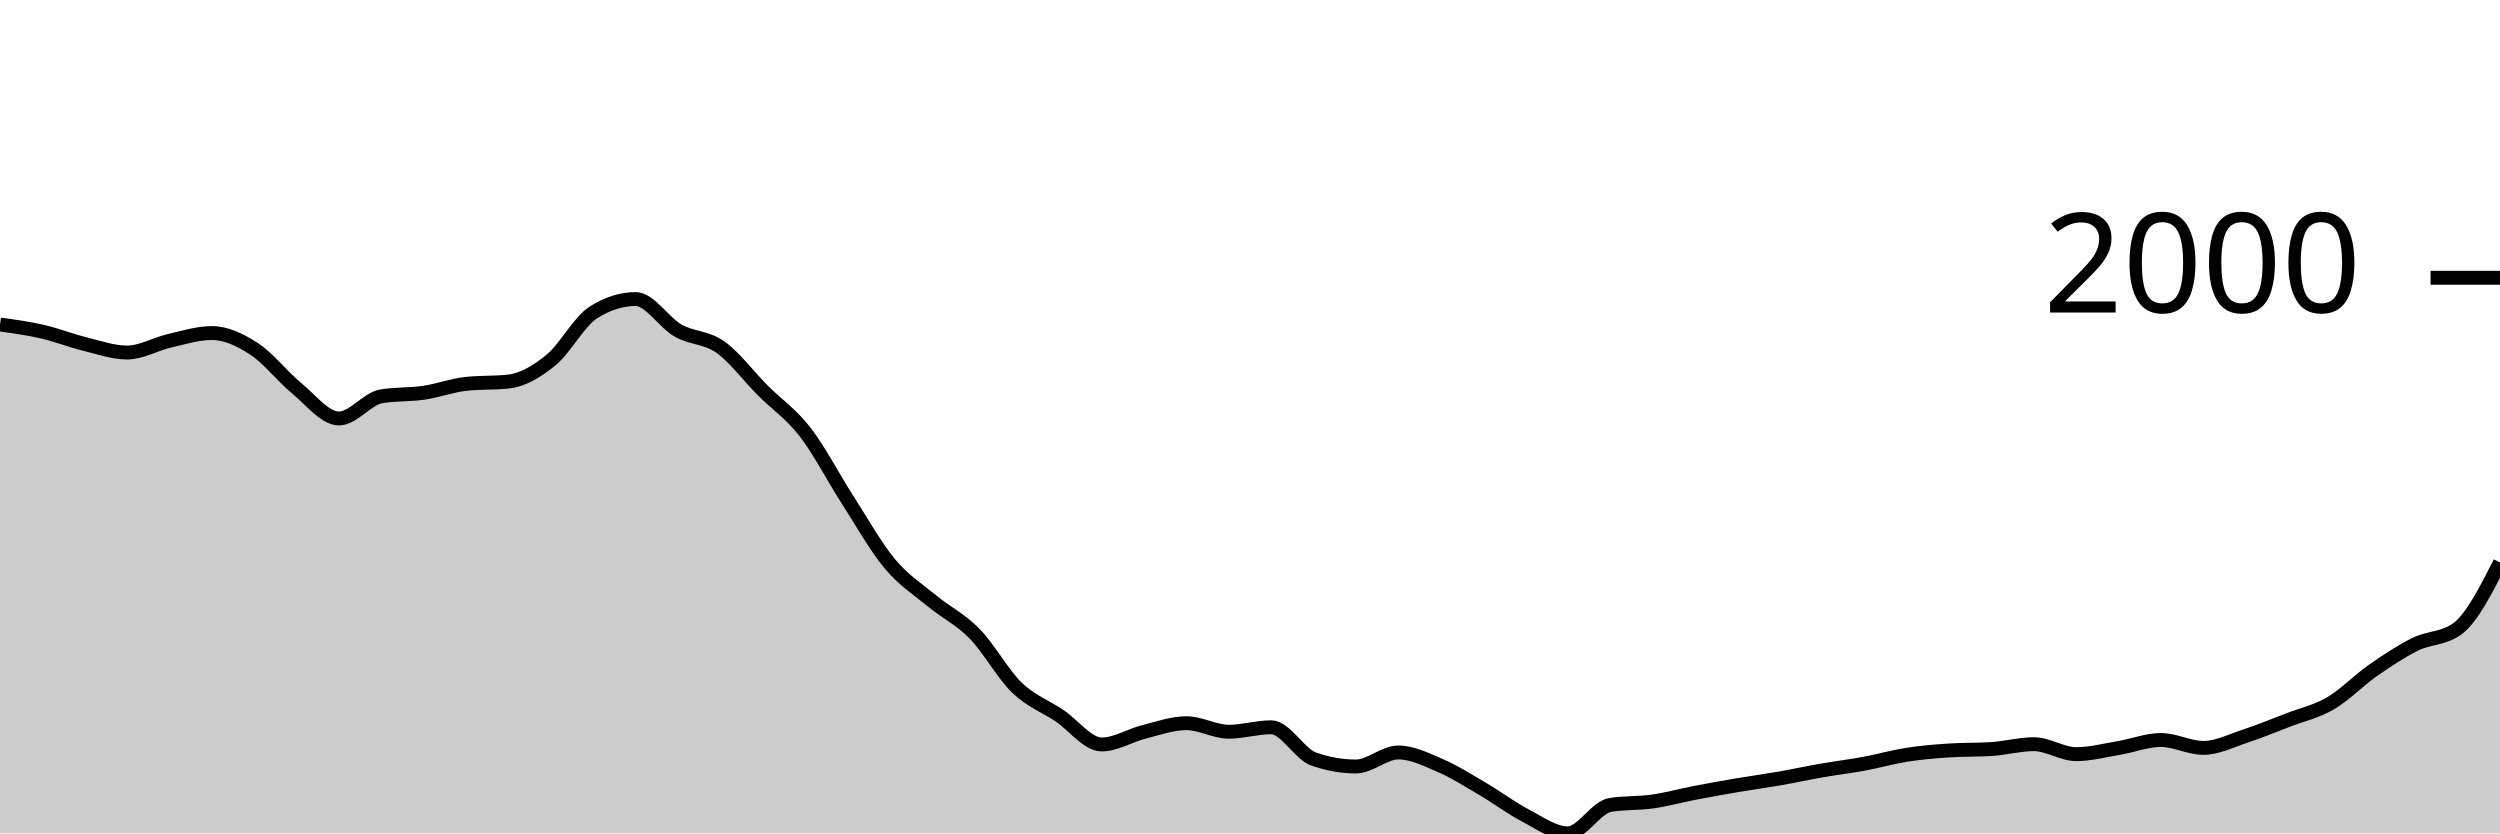
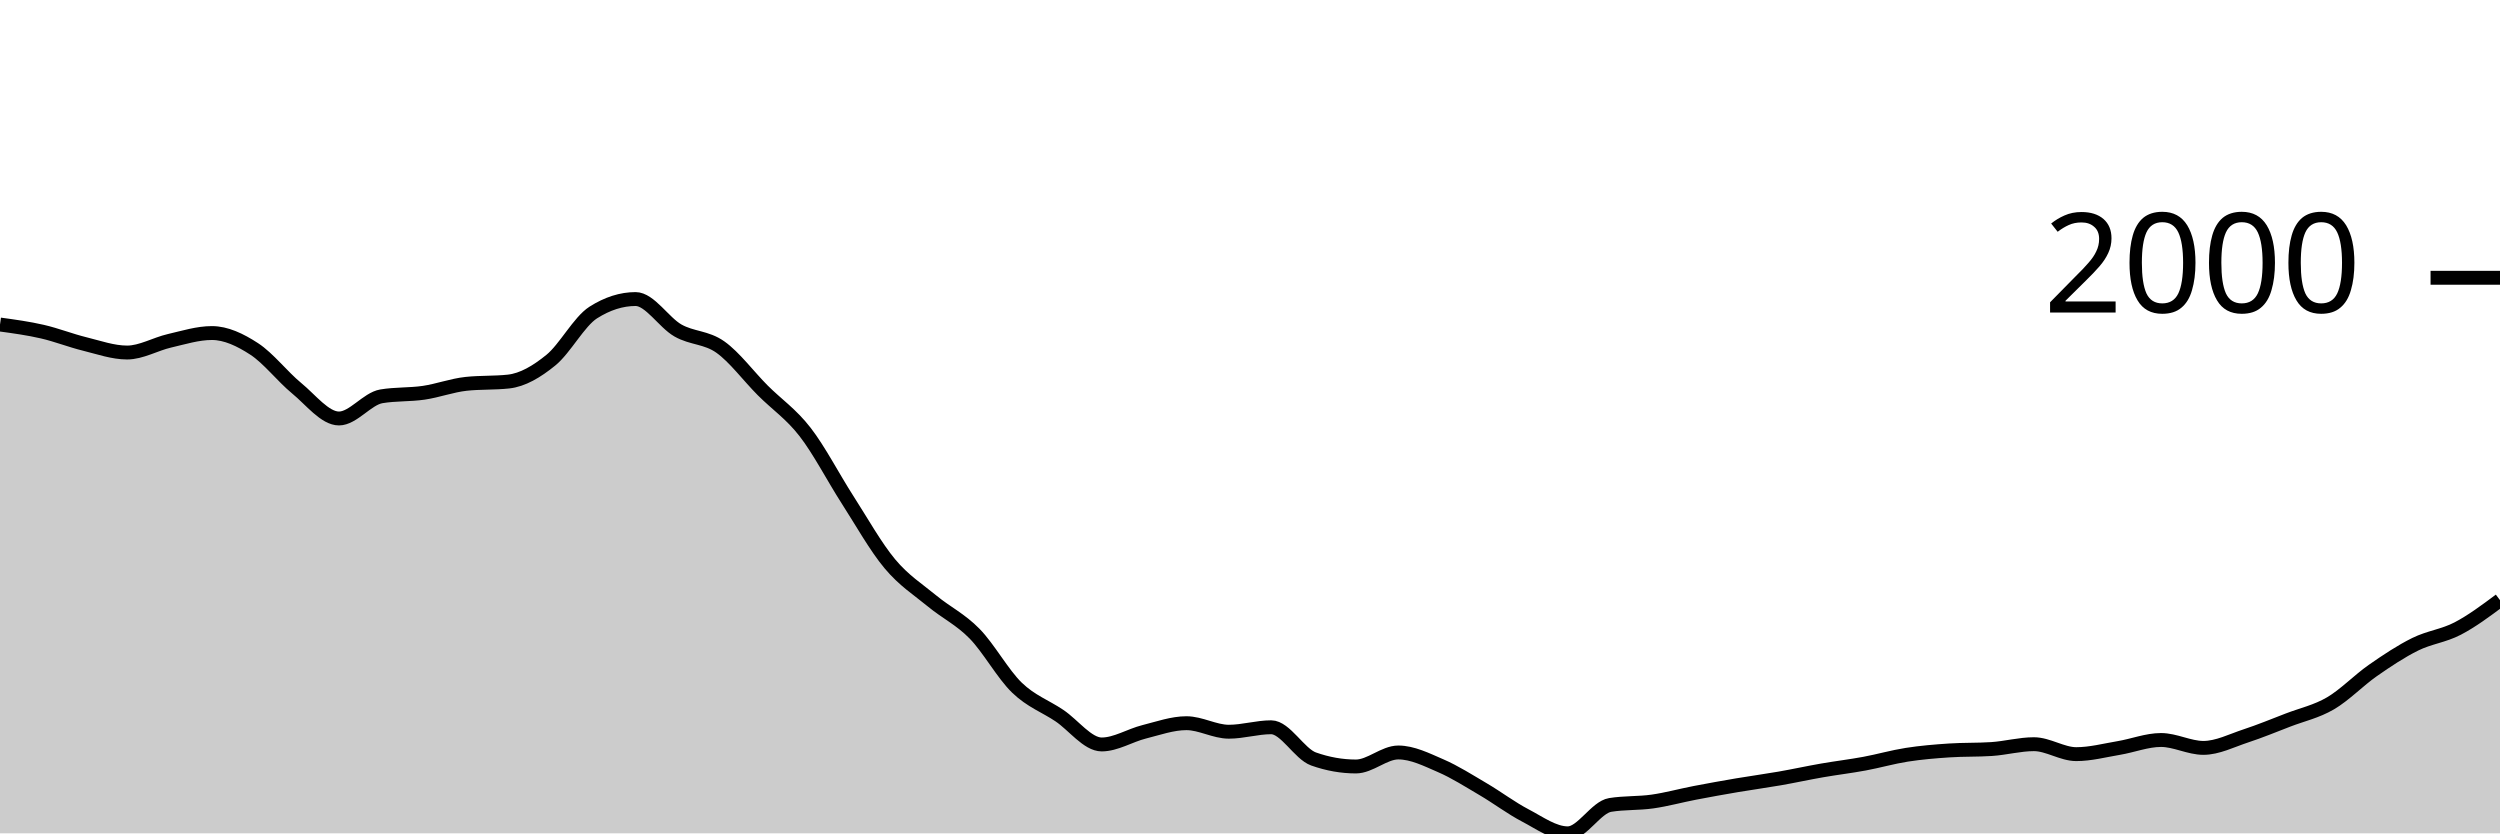
<svg xmlns="http://www.w3.org/2000/svg" viewBox="0 0 180 60">
  <g transform="translate(0,20)">
-     <path class="area" fill="rgba(0, 0, 0, 0.2)" d="M0,3.365C1.017,3.504,2.034,3.644,3.051,3.878C4.068,4.112,5.085,4.517,6.102,4.767C7.119,5.018,8.136,5.382,9.153,5.382C10.169,5.382,11.186,4.772,12.203,4.538C13.22,4.304,14.237,3.979,15.254,3.979C16.271,3.979,17.288,4.463,18.305,5.125C19.322,5.787,20.339,7.114,21.356,7.949C22.373,8.783,23.39,10.131,24.407,10.131C25.424,10.131,26.441,8.707,27.458,8.535C28.475,8.364,29.492,8.428,30.508,8.279C31.525,8.129,32.542,7.747,33.559,7.637C34.576,7.527,35.593,7.582,36.61,7.472C37.627,7.362,38.644,6.76,39.661,5.932C40.678,5.104,41.695,3.151,42.712,2.503C43.729,1.855,44.746,1.531,45.763,1.531C46.78,1.531,47.797,3.219,48.814,3.796C49.831,4.372,50.847,4.269,51.864,4.987C52.881,5.706,53.898,7.085,54.915,8.105C55.932,9.124,56.949,9.791,57.966,11.102C58.983,12.413,60,14.389,61.017,15.971C62.034,17.552,63.051,19.374,64.068,20.591C65.085,21.809,66.102,22.439,67.119,23.278C68.136,24.116,69.153,24.586,70.169,25.625C71.186,26.664,72.203,28.529,73.22,29.512C74.237,30.494,75.254,30.838,76.271,31.52C77.288,32.201,78.305,33.601,79.322,33.601C80.339,33.601,81.356,32.948,82.373,32.693C83.39,32.438,84.407,32.07,85.424,32.07C86.441,32.07,87.458,32.684,88.475,32.684C89.492,32.684,90.508,32.363,91.525,32.363C92.542,32.363,93.559,34.285,94.576,34.646C95.593,35.006,96.61,35.187,97.627,35.187C98.644,35.187,99.661,34.178,100.678,34.178C101.695,34.178,102.712,34.692,103.729,35.132C104.746,35.572,105.763,36.221,106.78,36.819C107.797,37.416,108.814,38.186,109.831,38.716C110.847,39.247,111.864,40,112.881,40C113.898,40,114.915,38.121,115.932,37.956C116.949,37.791,117.966,37.853,118.983,37.708C120,37.563,121.017,37.28,122.034,37.085C123.051,36.889,124.068,36.707,125.085,36.534C126.102,36.362,127.119,36.226,128.136,36.049C129.153,35.871,130.169,35.648,131.186,35.471C132.203,35.294,133.22,35.173,134.237,34.985C135.254,34.797,136.271,34.502,137.288,34.343C138.305,34.184,139.322,34.099,140.339,34.032C141.356,33.964,142.373,33.998,143.39,33.931C144.407,33.864,145.424,33.582,146.441,33.582C147.458,33.582,148.475,34.298,149.492,34.298C150.508,34.298,151.525,34.027,152.542,33.857C153.559,33.688,154.576,33.28,155.593,33.28C156.61,33.28,157.627,33.848,158.644,33.848C159.661,33.848,160.678,33.321,161.695,32.986C162.712,32.652,163.729,32.232,164.746,31.84C165.763,31.449,166.78,31.234,167.797,30.639C168.814,30.045,169.831,28.983,170.847,28.274C171.864,27.565,172.881,26.888,173.898,26.386C174.915,25.883,175.932,26.01,176.949,25.258C177.966,24.506,178.983,22.503,180,20.5L180,40C178.983,40,177.966,40,176.949,40C175.932,40,174.915,40,173.898,40C172.881,40,171.864,40,170.847,40C169.831,40,168.814,40,167.797,40C166.78,40,165.763,40,164.746,40C163.729,40,162.712,40,161.695,40C160.678,40,159.661,40,158.644,40C157.627,40,156.61,40,155.593,40C154.576,40,153.559,40,152.542,40C151.525,40,150.508,40,149.492,40C148.475,40,147.458,40,146.441,40C145.424,40,144.407,40,143.39,40C142.373,40,141.356,40,140.339,40C139.322,40,138.305,40,137.288,40C136.271,40,135.254,40,134.237,40C133.22,40,132.203,40,131.186,40C130.169,40,129.153,40,128.136,40C127.119,40,126.102,40,125.085,40C124.068,40,123.051,40,122.034,40C121.017,40,120,40,118.983,40C117.966,40,116.949,40,115.932,40C114.915,40,113.898,40,112.881,40C111.864,40,110.847,40,109.831,40C108.814,40,107.797,40,106.78,40C105.763,40,104.746,40,103.729,40C102.712,40,101.695,40,100.678,40C99.661,40,98.644,40,97.627,40C96.61,40,95.593,40,94.576,40C93.559,40,92.542,40,91.525,40C90.508,40,89.492,40,88.475,40C87.458,40,86.441,40,85.424,40C84.407,40,83.39,40,82.373,40C81.356,40,80.339,40,79.322,40C78.305,40,77.288,40,76.271,40C75.254,40,74.237,40,73.22,40C72.203,40,71.186,40,70.169,40C69.153,40,68.136,40,67.119,40C66.102,40,65.085,40,64.068,40C63.051,40,62.034,40,61.017,40C60,40,58.983,40,57.966,40C56.949,40,55.932,40,54.915,40C53.898,40,52.881,40,51.864,40C50.847,40,49.831,40,48.814,40C47.797,40,46.78,40,45.763,40C44.746,40,43.729,40,42.712,40C41.695,40,40.678,40,39.661,40C38.644,40,37.627,40,36.61,40C35.593,40,34.576,40,33.559,40C32.542,40,31.525,40,30.508,40C29.492,40,28.475,40,27.458,40C26.441,40,25.424,40,24.407,40C23.39,40,22.373,40,21.356,40C20.339,40,19.322,40,18.305,40C17.288,40,16.271,40,15.254,40C14.237,40,13.22,40,12.203,40C11.186,40,10.169,40,9.153,40C8.136,40,7.119,40,6.102,40C5.085,40,4.068,40,3.051,40C2.034,40,1.017,40,0,40Z" />
-     <path class="line" stroke="black" fill="none" d="M0,3.365C1.017,3.504,2.034,3.644,3.051,3.878C4.068,4.112,5.085,4.517,6.102,4.767C7.119,5.018,8.136,5.382,9.153,5.382C10.169,5.382,11.186,4.772,12.203,4.538C13.22,4.304,14.237,3.979,15.254,3.979C16.271,3.979,17.288,4.463,18.305,5.125C19.322,5.787,20.339,7.114,21.356,7.949C22.373,8.783,23.39,10.131,24.407,10.131C25.424,10.131,26.441,8.707,27.458,8.535C28.475,8.364,29.492,8.428,30.508,8.279C31.525,8.129,32.542,7.747,33.559,7.637C34.576,7.527,35.593,7.582,36.61,7.472C37.627,7.362,38.644,6.76,39.661,5.932C40.678,5.104,41.695,3.151,42.712,2.503C43.729,1.855,44.746,1.531,45.763,1.531C46.78,1.531,47.797,3.219,48.814,3.796C49.831,4.372,50.847,4.269,51.864,4.987C52.881,5.706,53.898,7.085,54.915,8.105C55.932,9.124,56.949,9.791,57.966,11.102C58.983,12.413,60,14.389,61.017,15.971C62.034,17.552,63.051,19.374,64.068,20.591C65.085,21.809,66.102,22.439,67.119,23.278C68.136,24.116,69.153,24.586,70.169,25.625C71.186,26.664,72.203,28.529,73.22,29.512C74.237,30.494,75.254,30.838,76.271,31.52C77.288,32.201,78.305,33.601,79.322,33.601C80.339,33.601,81.356,32.948,82.373,32.693C83.39,32.438,84.407,32.07,85.424,32.07C86.441,32.07,87.458,32.684,88.475,32.684C89.492,32.684,90.508,32.363,91.525,32.363C92.542,32.363,93.559,34.285,94.576,34.646C95.593,35.006,96.61,35.187,97.627,35.187C98.644,35.187,99.661,34.178,100.678,34.178C101.695,34.178,102.712,34.692,103.729,35.132C104.746,35.572,105.763,36.221,106.78,36.819C107.797,37.416,108.814,38.186,109.831,38.716C110.847,39.247,111.864,40,112.881,40C113.898,40,114.915,38.121,115.932,37.956C116.949,37.791,117.966,37.853,118.983,37.708C120,37.563,121.017,37.28,122.034,37.085C123.051,36.889,124.068,36.707,125.085,36.534C126.102,36.362,127.119,36.226,128.136,36.049C129.153,35.871,130.169,35.648,131.186,35.471C132.203,35.294,133.22,35.173,134.237,34.985C135.254,34.797,136.271,34.502,137.288,34.343C138.305,34.184,139.322,34.099,140.339,34.032C141.356,33.964,142.373,33.998,143.39,33.931C144.407,33.864,145.424,33.582,146.441,33.582C147.458,33.582,148.475,34.298,149.492,34.298C150.508,34.298,151.525,34.027,152.542,33.857C153.559,33.688,154.576,33.28,155.593,33.28C156.61,33.28,157.627,33.848,158.644,33.848C159.661,33.848,160.678,33.321,161.695,32.986C162.712,32.652,163.729,32.232,164.746,31.84C165.763,31.449,166.78,31.234,167.797,30.639C168.814,30.045,169.831,28.983,170.847,28.274C171.864,27.565,172.881,26.888,173.898,26.386C174.915,25.883,175.932,26.01,176.949,25.258C177.966,24.506,178.983,22.503,180,20.5" />
+     <path class="area" fill="rgba(0, 0, 0, 0.2)" d="M0,3.365C1.017,3.504,2.034,3.644,3.051,3.878C4.068,4.112,5.085,4.517,6.102,4.767C7.119,5.018,8.136,5.382,9.153,5.382C10.169,5.382,11.186,4.772,12.203,4.538C13.22,4.304,14.237,3.979,15.254,3.979C16.271,3.979,17.288,4.463,18.305,5.125C19.322,5.787,20.339,7.114,21.356,7.949C22.373,8.783,23.39,10.131,24.407,10.131C25.424,10.131,26.441,8.707,27.458,8.535C28.475,8.364,29.492,8.428,30.508,8.279C31.525,8.129,32.542,7.747,33.559,7.637C34.576,7.527,35.593,7.582,36.61,7.472C37.627,7.362,38.644,6.76,39.661,5.932C40.678,5.104,41.695,3.151,42.712,2.503C43.729,1.855,44.746,1.531,45.763,1.531C46.78,1.531,47.797,3.219,48.814,3.796C49.831,4.372,50.847,4.269,51.864,4.987C52.881,5.706,53.898,7.085,54.915,8.105C55.932,9.124,56.949,9.791,57.966,11.102C58.983,12.413,60,14.389,61.017,15.971C62.034,17.552,63.051,19.374,64.068,20.591C65.085,21.809,66.102,22.439,67.119,23.278C68.136,24.116,69.153,24.586,70.169,25.625C71.186,26.664,72.203,28.529,73.22,29.512C74.237,30.494,75.254,30.838,76.271,31.52C77.288,32.201,78.305,33.601,79.322,33.601C80.339,33.601,81.356,32.948,82.373,32.693C83.39,32.438,84.407,32.07,85.424,32.07C86.441,32.07,87.458,32.684,88.475,32.684C89.492,32.684,90.508,32.363,91.525,32.363C92.542,32.363,93.559,34.285,94.576,34.646C95.593,35.006,96.61,35.187,97.627,35.187C98.644,35.187,99.661,34.178,100.678,34.178C101.695,34.178,102.712,34.692,103.729,35.132C104.746,35.572,105.763,36.221,106.78,36.819C107.797,37.416,108.814,38.186,109.831,38.716C110.847,39.247,111.864,40,112.881,40C113.898,40,114.915,38.121,115.932,37.956C116.949,37.791,117.966,37.853,118.983,37.708C120,37.563,121.017,37.28,122.034,37.085C123.051,36.889,124.068,36.707,125.085,36.534C126.102,36.362,127.119,36.226,128.136,36.049C129.153,35.871,130.169,35.648,131.186,35.471C132.203,35.294,133.22,35.173,134.237,34.985C135.254,34.797,136.271,34.502,137.288,34.343C138.305,34.184,139.322,34.099,140.339,34.032C141.356,33.964,142.373,33.998,143.39,33.931C144.407,33.864,145.424,33.582,146.441,33.582C147.458,33.582,148.475,34.298,149.492,34.298C150.508,34.298,151.525,34.027,152.542,33.857C153.559,33.688,154.576,33.28,155.593,33.28C156.61,33.28,157.627,33.848,158.644,33.848C159.661,33.848,160.678,33.321,161.695,32.986C162.712,32.652,163.729,32.232,164.746,31.84C165.763,31.449,166.78,31.234,167.797,30.639C168.814,30.045,169.831,28.983,170.847,28.274C171.864,27.565,172.881,26.888,173.898,26.386C174.915,25.883,175.932,25.787,176.949,25.258C177.966,24.729,178.983,23.971,180,23.213L180,40C178.983,40,177.966,40,176.949,40C175.932,40,174.915,40,173.898,40C172.881,40,171.864,40,170.847,40C169.831,40,168.814,40,167.797,40C166.78,40,165.763,40,164.746,40C163.729,40,162.712,40,161.695,40C160.678,40,159.661,40,158.644,40C157.627,40,156.61,40,155.593,40C154.576,40,153.559,40,152.542,40C151.525,40,150.508,40,149.492,40C148.475,40,147.458,40,146.441,40C145.424,40,144.407,40,143.39,40C142.373,40,141.356,40,140.339,40C139.322,40,138.305,40,137.288,40C136.271,40,135.254,40,134.237,40C133.22,40,132.203,40,131.186,40C130.169,40,129.153,40,128.136,40C127.119,40,126.102,40,125.085,40C124.068,40,123.051,40,122.034,40C121.017,40,120,40,118.983,40C117.966,40,116.949,40,115.932,40C114.915,40,113.898,40,112.881,40C111.864,40,110.847,40,109.831,40C108.814,40,107.797,40,106.78,40C105.763,40,104.746,40,103.729,40C102.712,40,101.695,40,100.678,40C99.661,40,98.644,40,97.627,40C96.61,40,95.593,40,94.576,40C93.559,40,92.542,40,91.525,40C90.508,40,89.492,40,88.475,40C87.458,40,86.441,40,85.424,40C84.407,40,83.39,40,82.373,40C81.356,40,80.339,40,79.322,40C78.305,40,77.288,40,76.271,40C75.254,40,74.237,40,73.22,40C72.203,40,71.186,40,70.169,40C69.153,40,68.136,40,67.119,40C66.102,40,65.085,40,64.068,40C63.051,40,62.034,40,61.017,40C60,40,58.983,40,57.966,40C56.949,40,55.932,40,54.915,40C53.898,40,52.881,40,51.864,40C50.847,40,49.831,40,48.814,40C47.797,40,46.78,40,45.763,40C44.746,40,43.729,40,42.712,40C41.695,40,40.678,40,39.661,40C38.644,40,37.627,40,36.61,40C35.593,40,34.576,40,33.559,40C32.542,40,31.525,40,30.508,40C29.492,40,28.475,40,27.458,40C26.441,40,25.424,40,24.407,40C23.39,40,22.373,40,21.356,40C20.339,40,19.322,40,18.305,40C17.288,40,16.271,40,15.254,40C14.237,40,13.22,40,12.203,40C11.186,40,10.169,40,9.153,40C8.136,40,7.119,40,6.102,40C5.085,40,4.068,40,3.051,40C2.034,40,1.017,40,0,40Z" />
+     <path class="line" stroke="black" fill="none" d="M0,3.365C1.017,3.504,2.034,3.644,3.051,3.878C4.068,4.112,5.085,4.517,6.102,4.767C7.119,5.018,8.136,5.382,9.153,5.382C10.169,5.382,11.186,4.772,12.203,4.538C13.22,4.304,14.237,3.979,15.254,3.979C16.271,3.979,17.288,4.463,18.305,5.125C19.322,5.787,20.339,7.114,21.356,7.949C22.373,8.783,23.39,10.131,24.407,10.131C25.424,10.131,26.441,8.707,27.458,8.535C28.475,8.364,29.492,8.428,30.508,8.279C31.525,8.129,32.542,7.747,33.559,7.637C34.576,7.527,35.593,7.582,36.61,7.472C37.627,7.362,38.644,6.76,39.661,5.932C40.678,5.104,41.695,3.151,42.712,2.503C43.729,1.855,44.746,1.531,45.763,1.531C46.78,1.531,47.797,3.219,48.814,3.796C49.831,4.372,50.847,4.269,51.864,4.987C52.881,5.706,53.898,7.085,54.915,8.105C55.932,9.124,56.949,9.791,57.966,11.102C58.983,12.413,60,14.389,61.017,15.971C62.034,17.552,63.051,19.374,64.068,20.591C65.085,21.809,66.102,22.439,67.119,23.278C68.136,24.116,69.153,24.586,70.169,25.625C71.186,26.664,72.203,28.529,73.22,29.512C74.237,30.494,75.254,30.838,76.271,31.52C77.288,32.201,78.305,33.601,79.322,33.601C80.339,33.601,81.356,32.948,82.373,32.693C83.39,32.438,84.407,32.07,85.424,32.07C86.441,32.07,87.458,32.684,88.475,32.684C89.492,32.684,90.508,32.363,91.525,32.363C92.542,32.363,93.559,34.285,94.576,34.646C95.593,35.006,96.61,35.187,97.627,35.187C98.644,35.187,99.661,34.178,100.678,34.178C101.695,34.178,102.712,34.692,103.729,35.132C104.746,35.572,105.763,36.221,106.78,36.819C107.797,37.416,108.814,38.186,109.831,38.716C110.847,39.247,111.864,40,112.881,40C113.898,40,114.915,38.121,115.932,37.956C116.949,37.791,117.966,37.853,118.983,37.708C120,37.563,121.017,37.28,122.034,37.085C123.051,36.889,124.068,36.707,125.085,36.534C126.102,36.362,127.119,36.226,128.136,36.049C129.153,35.871,130.169,35.648,131.186,35.471C132.203,35.294,133.22,35.173,134.237,34.985C135.254,34.797,136.271,34.502,137.288,34.343C138.305,34.184,139.322,34.099,140.339,34.032C141.356,33.964,142.373,33.998,143.39,33.931C144.407,33.864,145.424,33.582,146.441,33.582C147.458,33.582,148.475,34.298,149.492,34.298C150.508,34.298,151.525,34.027,152.542,33.857C153.559,33.688,154.576,33.28,155.593,33.28C156.61,33.28,157.627,33.848,158.644,33.848C159.661,33.848,160.678,33.321,161.695,32.986C162.712,32.652,163.729,32.232,164.746,31.84C165.763,31.449,166.78,31.234,167.797,30.639C168.814,30.045,169.831,28.983,170.847,28.274C171.864,27.565,172.881,26.888,173.898,26.386C174.915,25.883,175.932,25.787,176.949,25.258C177.966,24.729,178.983,23.971,180,23.213" />
    <path class="axis-ceiling" stroke-width="1" stroke="black" fill="none" d="M175,0L180,0" />
    <text class="axis-ceiling-label" font-family="sans-serif" text-anchor="end" font-size="10px" x="170" y="2.5">2000</text>
  </g>
</svg>
